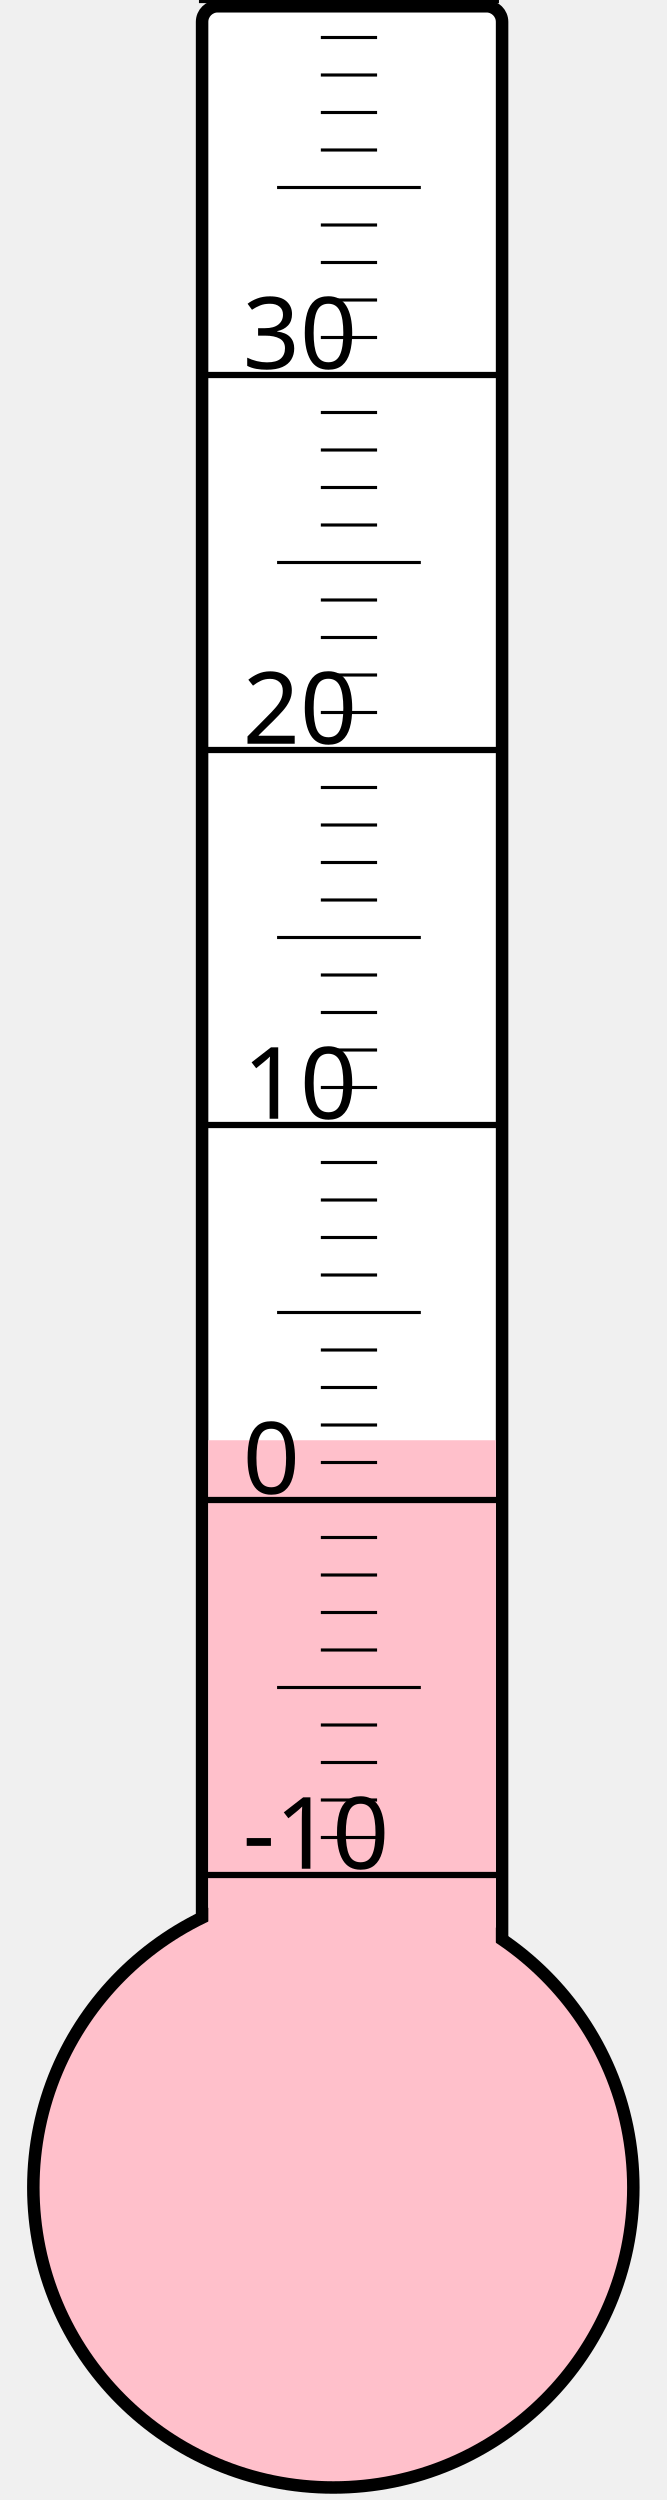
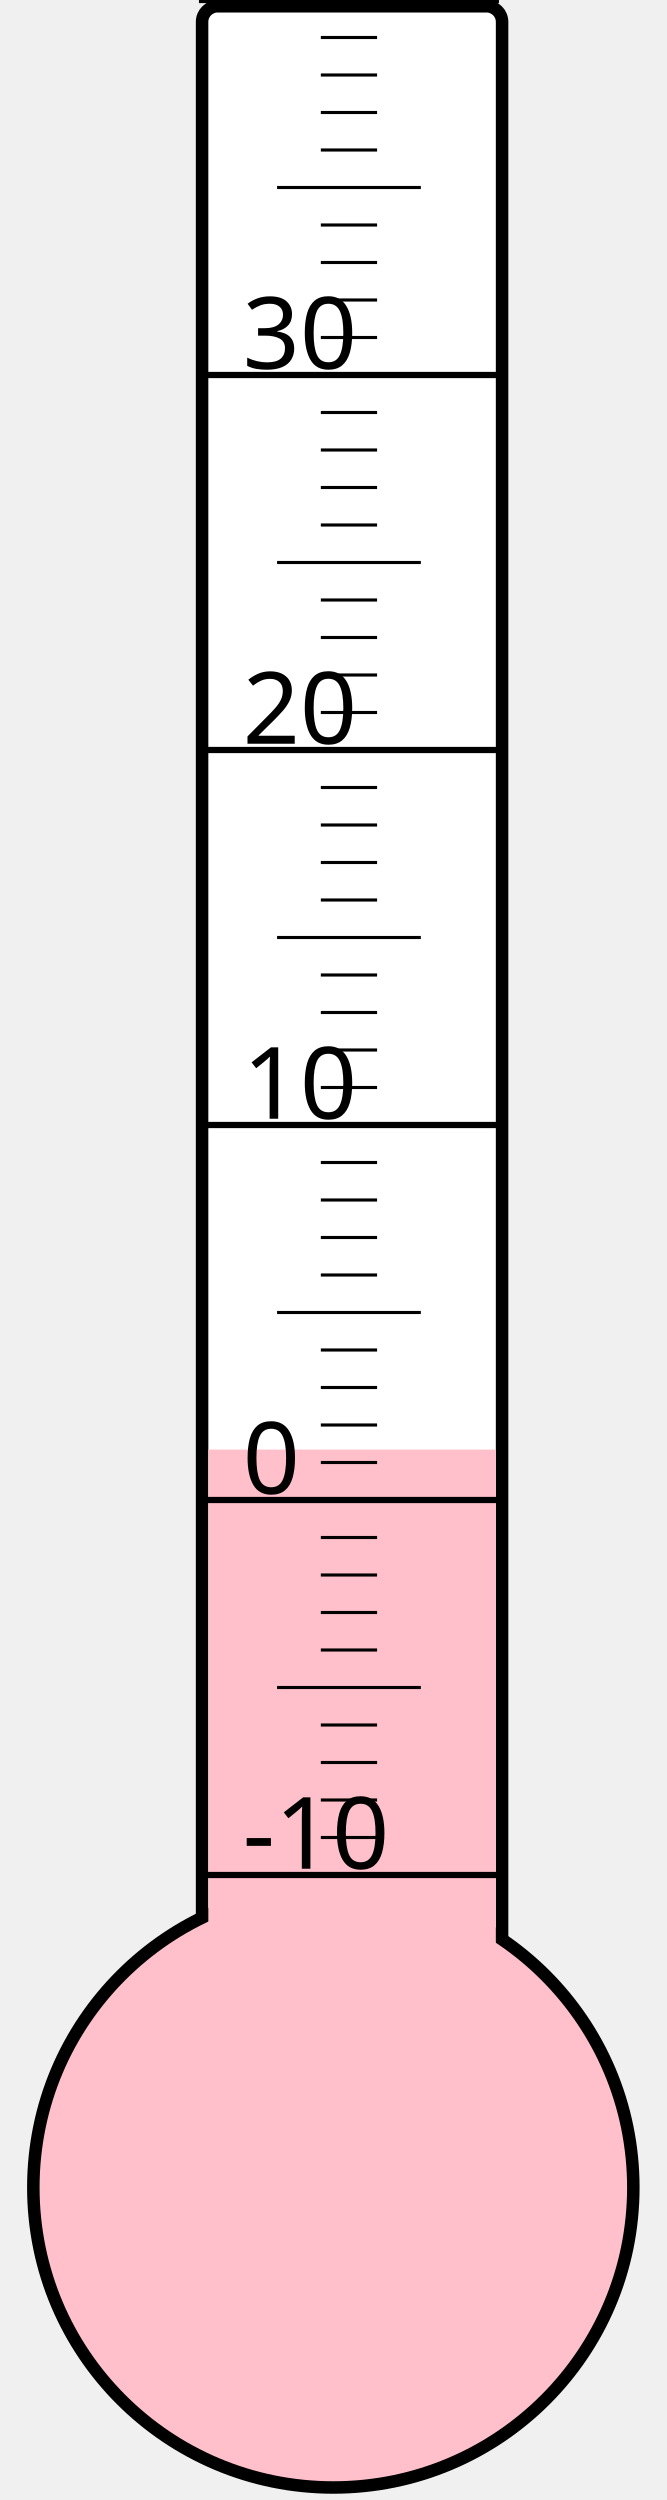
<svg xmlns="http://www.w3.org/2000/svg" width="40px" height="150px" viewBox="0 0 200 800">
  <rect width="200" height="800" x="0" y="0" style="fill: #ffffeb; fill-opacity: 0;" />
  <rect width="96" height="680" x="58" y="2" rx="5" ry="5" style="fill: white; fill-opacity: 1; stroke: black; stroke-width: 4;" />
  <circle cx="100" cy="700" r="96" style="fill: pink; stroke: black; stroke-width: 4;" />
-   <rect width="92" height="239.125" x="60" y="460.875" style="fill: pink; fill-opacity: 1; stroke-width: 0;" />
+   <rect width="92" height="236.125" x="60" y="463.875" style="fill: pink; fill-opacity: 1; stroke-width: 0;" />
  <text x="71" y="598" style="font-family: sans-serif; font-size: 24pt;">-10</text>
  <text x="71" y="478" style="font-family: sans-serif; font-size: 24pt;">0</text>
  <text x="71" y="358" style="font-family: sans-serif; font-size: 24pt;">10</text>
  <text x="71" y="238" style="font-family: sans-serif; font-size: 24pt;">20</text>
  <text x="71" y="118" style="font-family: sans-serif; font-size: 24pt;">30</text>
  <g style="stroke: black;">
    <line x1="57" y1="600" x2="153" y2="600" style="stroke-width: 2;" />
    <line x1="96" y1="588" x2="114" y2="588" style="stroke-width: 1;" />
    <line x1="96" y1="576" x2="114" y2="576" style="stroke-width: 1;" />
    <line x1="96" y1="564" x2="114" y2="564" style="stroke-width: 1;" />
    <line x1="96" y1="552" x2="114" y2="552" style="stroke-width: 1;" />
    <line x1="82" y1="540" x2="128" y2="540" style="stroke-width: 1;" />
    <line x1="96" y1="528" x2="114" y2="528" style="stroke-width: 1;" />
    <line x1="96" y1="516" x2="114" y2="516" style="stroke-width: 1;" />
    <line x1="96" y1="504" x2="114" y2="504" style="stroke-width: 1;" />
    <line x1="96" y1="492" x2="114" y2="492" style="stroke-width: 1;" />
    <line x1="57" y1="480" x2="153" y2="480" style="stroke-width: 2;" />
    <line x1="96" y1="468" x2="114" y2="468" style="stroke-width: 1;" />
    <line x1="96" y1="456" x2="114" y2="456" style="stroke-width: 1;" />
    <line x1="96" y1="444" x2="114" y2="444" style="stroke-width: 1;" />
    <line x1="96" y1="432" x2="114" y2="432" style="stroke-width: 1;" />
    <line x1="82" y1="420" x2="128" y2="420" style="stroke-width: 1;" />
    <line x1="96" y1="408" x2="114" y2="408" style="stroke-width: 1;" />
    <line x1="96" y1="396" x2="114" y2="396" style="stroke-width: 1;" />
    <line x1="96" y1="384" x2="114" y2="384" style="stroke-width: 1;" />
    <line x1="96" y1="372" x2="114" y2="372" style="stroke-width: 1;" />
    <line x1="57" y1="360" x2="153" y2="360" style="stroke-width: 2;" />
    <line x1="96" y1="348" x2="114" y2="348" style="stroke-width: 1;" />
    <line x1="96" y1="336" x2="114" y2="336" style="stroke-width: 1;" />
    <line x1="96" y1="324" x2="114" y2="324" style="stroke-width: 1;" />
    <line x1="96" y1="312" x2="114" y2="312" style="stroke-width: 1;" />
    <line x1="82" y1="300" x2="128" y2="300" style="stroke-width: 1;" />
    <line x1="96" y1="288" x2="114" y2="288" style="stroke-width: 1;" />
    <line x1="96" y1="276" x2="114" y2="276" style="stroke-width: 1;" />
    <line x1="96" y1="264" x2="114" y2="264" style="stroke-width: 1;" />
    <line x1="96" y1="252" x2="114" y2="252" style="stroke-width: 1;" />
    <line x1="57" y1="240" x2="153" y2="240" style="stroke-width: 2;" />
    <line x1="96" y1="228" x2="114" y2="228" style="stroke-width: 1;" />
    <line x1="96" y1="216" x2="114" y2="216" style="stroke-width: 1;" />
    <line x1="96" y1="204" x2="114" y2="204" style="stroke-width: 1;" />
    <line x1="96" y1="192" x2="114" y2="192" style="stroke-width: 1;" />
    <line x1="82" y1="180" x2="128" y2="180" style="stroke-width: 1;" />
    <line x1="96" y1="168" x2="114" y2="168" style="stroke-width: 1;" />
    <line x1="96" y1="156" x2="114" y2="156" style="stroke-width: 1;" />
    <line x1="96" y1="144" x2="114" y2="144" style="stroke-width: 1;" />
    <line x1="96" y1="132" x2="114" y2="132" style="stroke-width: 1;" />
    <line x1="57" y1="120" x2="153" y2="120" style="stroke-width: 2;" />
    <line x1="96" y1="108" x2="114" y2="108" style="stroke-width: 1;" />
    <line x1="96" y1="96" x2="114" y2="96" style="stroke-width: 1;" />
    <line x1="96" y1="84" x2="114" y2="84" style="stroke-width: 1;" />
    <line x1="96" y1="72" x2="114" y2="72" style="stroke-width: 1;" />
    <line x1="82" y1="60" x2="128" y2="60" style="stroke-width: 1;" />
    <line x1="96" y1="48" x2="114" y2="48" style="stroke-width: 1;" />
    <line x1="96" y1="36" x2="114" y2="36" style="stroke-width: 1;" />
    <line x1="96" y1="24" x2="114" y2="24" style="stroke-width: 1;" />
    <line x1="96" y1="12" x2="114" y2="12" style="stroke-width: 1;" />
    <line x1="57" y1="0" x2="153" y2="0" style="stroke-width: 2;" />
  </g>
</svg>
